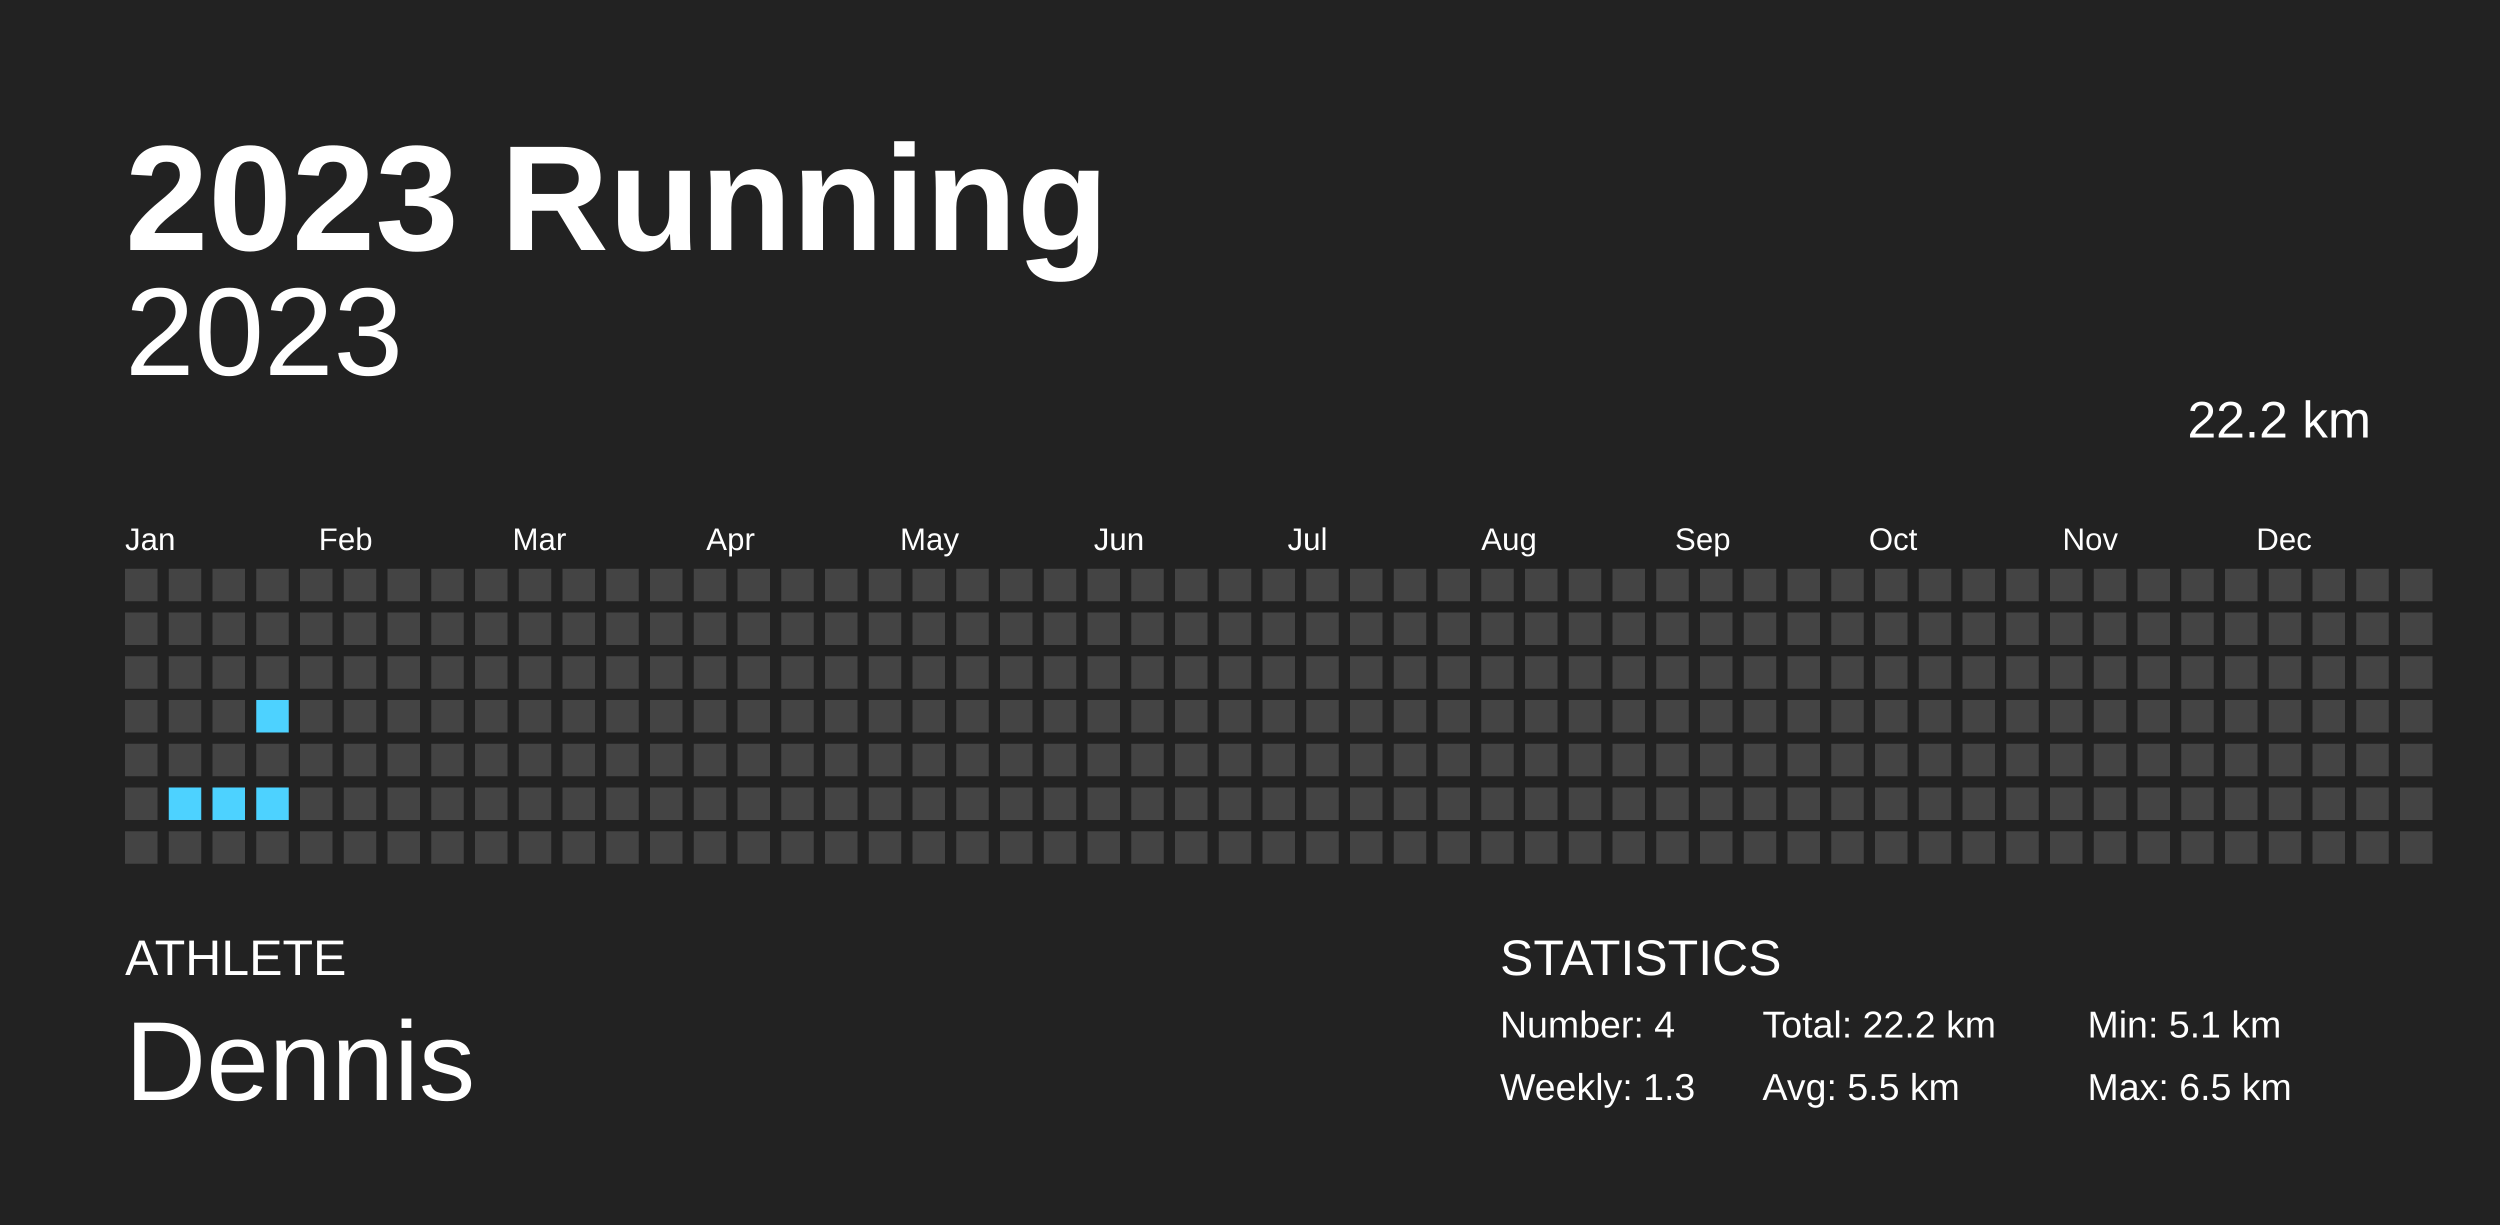
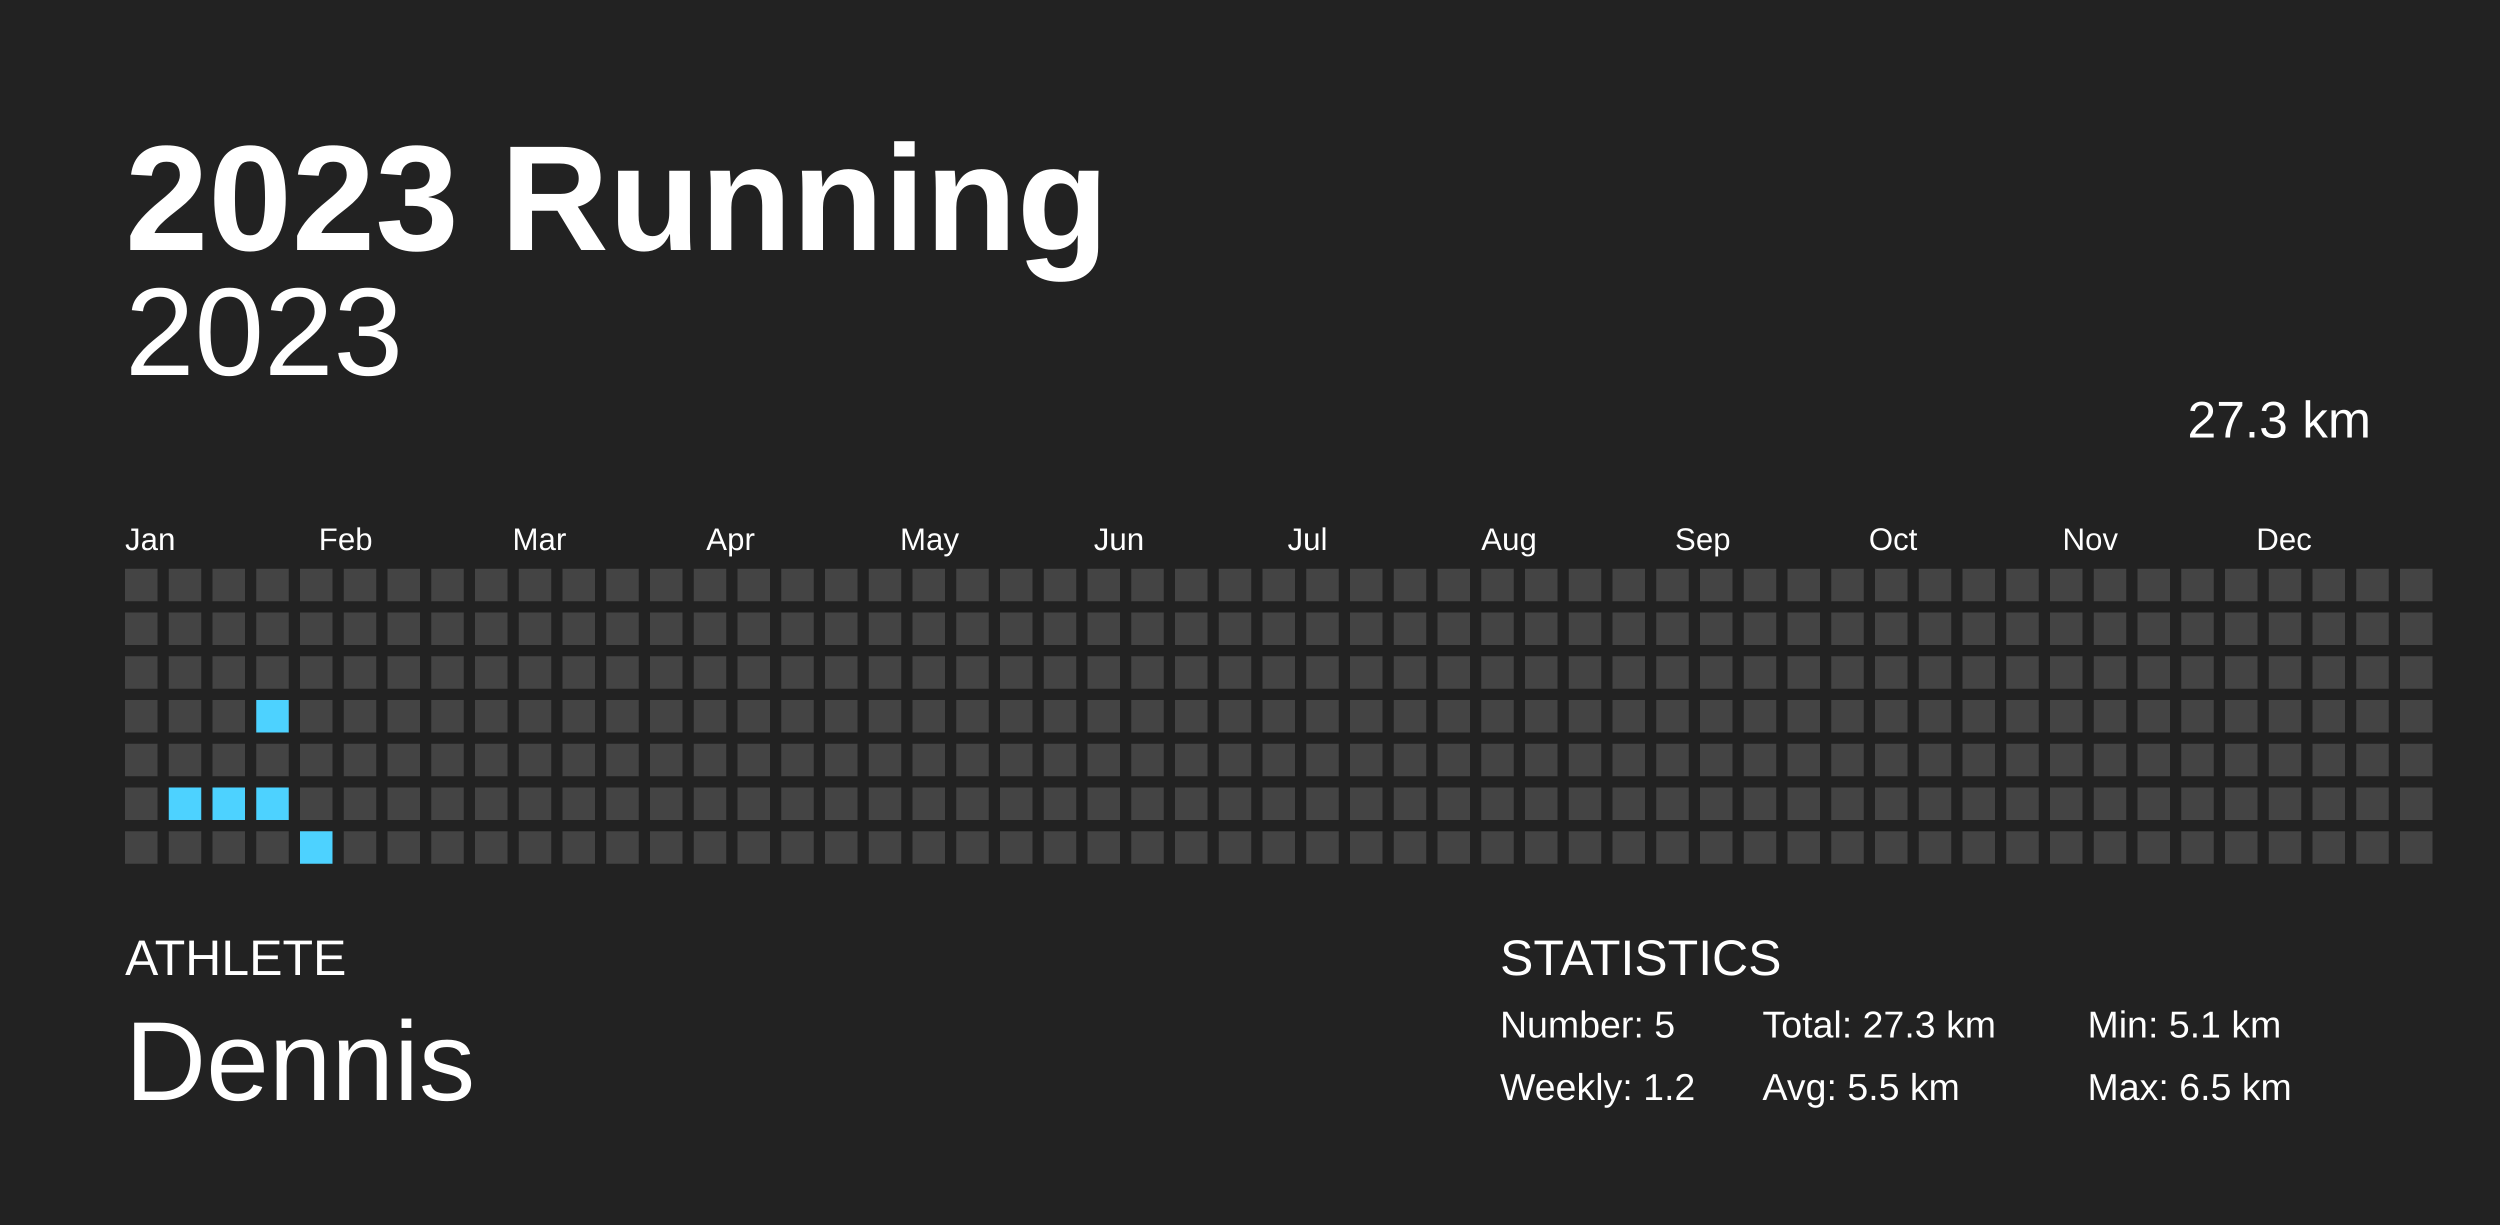
<svg xmlns="http://www.w3.org/2000/svg" baseProfile="full" height="98mm" version="1.1" viewBox="0,0,200,98" width="200mm">
  <defs />
  <rect fill="#222222" height="98" width="200" x="0" y="0" />
  <text fill="#FFFFFF" style="font-size:12px; font-family:Arial; font-weight:bold;" x="10" y="20">2023 Running</text>
  <text fill="#FFFFFF" style="font-size:4px; font-family:Arial" x="10" y="78">ATHLETE</text>
  <text fill="#FFFFFF" style="font-size:9px; font-family:Arial" x="10" y="88">Dennis</text>
  <text fill="#FFFFFF" style="font-size:4px; font-family:Arial" x="120" y="78">STATISTICS</text>
-   <text fill="#FFFFFF" style="font-size:3px; font-family:Arial" x="120" y="83">Number: 4</text>
-   <text fill="#FFFFFF" style="font-size:3px; font-family:Arial" x="120" y="88">Weekly: 1.3</text>
-   <text fill="#FFFFFF" style="font-size:3px; font-family:Arial" x="141" y="83">Total: 22.2 km</text>
+   <text fill="#FFFFFF" style="font-size:3px; font-family:Arial" x="120" y="83">Number: 5</text>
+   <text fill="#FFFFFF" style="font-size:3px; font-family:Arial" x="120" y="88">Weekly: 1.2</text>
+   <text fill="#FFFFFF" style="font-size:3px; font-family:Arial" x="141" y="83">Total: 27.3 km</text>
  <text fill="#FFFFFF" style="font-size:3px; font-family:Arial" x="141" y="88">Avg: 5.5 km</text>
  <text fill="#FFFFFF" style="font-size:3px; font-family:Arial" x="167" y="83">Min: 5.1 km</text>
  <text fill="#FFFFFF" style="font-size:3px; font-family:Arial" x="167" y="88">Max: 6.5 km</text>
  <text alignment-baseline="hanging" fill="#FFFFFF" style="font-size:10.0px; font-family:Arial;" x="10" y="30">2023</text>
-   <text alignment-baseline="hanging" fill="#FFFFFF" style="font-size:4.125px; font-family:Arial;" x="175" y="35">22.2 km</text>
+   <text alignment-baseline="hanging" fill="#FFFFFF" style="font-size:4.125px; font-family:Arial;" x="175" y="35">27.3 km</text>
  <text fill="#FFFFFF" style="font-size:2.5px; font-family:Arial" x="10.0" y="44">Jan</text>
  <text fill="#FFFFFF" style="font-size:2.5px; font-family:Arial" x="25.5" y="44">Feb</text>
  <text fill="#FFFFFF" style="font-size:2.5px; font-family:Arial" x="41.0" y="44">Mar</text>
  <text fill="#FFFFFF" style="font-size:2.5px; font-family:Arial" x="56.5" y="44">Apr</text>
  <text fill="#FFFFFF" style="font-size:2.5px; font-family:Arial" x="72.0" y="44">May</text>
  <text fill="#FFFFFF" style="font-size:2.5px; font-family:Arial" x="87.5" y="44">Jun</text>
  <text fill="#FFFFFF" style="font-size:2.5px; font-family:Arial" x="103.0" y="44">Jul</text>
  <text fill="#FFFFFF" style="font-size:2.5px; font-family:Arial" x="118.5" y="44">Aug</text>
  <text fill="#FFFFFF" style="font-size:2.5px; font-family:Arial" x="134.0" y="44">Sep</text>
  <text fill="#FFFFFF" style="font-size:2.5px; font-family:Arial" x="149.5" y="44">Oct</text>
  <text fill="#FFFFFF" style="font-size:2.5px; font-family:Arial" x="165.0" y="44">Nov</text>
  <text fill="#FFFFFF" style="font-size:2.5px; font-family:Arial" x="180.5" y="44">Dec</text>
  <rect fill="#444444" height="2.6" width="2.6" x="10.0" y="45.5" />
  <rect fill="#444444" height="2.6" width="2.6" x="10.0" y="49.0" />
  <rect fill="#444444" height="2.6" width="2.6" x="10.0" y="52.5" />
  <rect fill="#444444" height="2.6" width="2.6" x="10.0" y="56.0" />
  <rect fill="#444444" height="2.6" width="2.6" x="10.0" y="59.5" />
  <rect fill="#444444" height="2.6" width="2.6" x="10.0" y="63.0" />
  <rect fill="#444444" height="2.6" width="2.6" x="10.0" y="66.5" />
  <rect fill="#444444" height="2.6" width="2.6" x="13.5" y="45.5" />
  <rect fill="#444444" height="2.6" width="2.6" x="13.5" y="49.0" />
  <rect fill="#444444" height="2.6" width="2.6" x="13.5" y="52.5" />
  <rect fill="#444444" height="2.6" width="2.6" x="13.5" y="56.0" />
  <rect fill="#444444" height="2.6" width="2.6" x="13.5" y="59.5" />
  <rect fill="#4dd2ff" height="2.6" width="2.6" x="13.5" y="63.0" />
  <rect fill="#444444" height="2.6" width="2.6" x="13.5" y="66.5" />
  <rect fill="#444444" height="2.6" width="2.6" x="17.0" y="45.5" />
  <rect fill="#444444" height="2.6" width="2.6" x="17.0" y="49.0" />
  <rect fill="#444444" height="2.6" width="2.6" x="17.0" y="52.5" />
  <rect fill="#444444" height="2.6" width="2.6" x="17.0" y="56.0" />
  <rect fill="#444444" height="2.6" width="2.6" x="17.0" y="59.5" />
  <rect fill="#4dd2ff" height="2.6" width="2.6" x="17.0" y="63.0" />
  <rect fill="#444444" height="2.6" width="2.6" x="17.0" y="66.5" />
  <rect fill="#444444" height="2.6" width="2.6" x="20.5" y="45.5" />
  <rect fill="#444444" height="2.6" width="2.6" x="20.5" y="49.0" />
  <rect fill="#444444" height="2.6" width="2.6" x="20.5" y="52.5" />
  <rect fill="#4dd2ff" height="2.6" width="2.6" x="20.5" y="56.0" />
  <rect fill="#444444" height="2.6" width="2.6" x="20.5" y="59.5" />
  <rect fill="#4dd2ff" height="2.6" width="2.6" x="20.5" y="63.0" />
  <rect fill="#444444" height="2.6" width="2.6" x="20.5" y="66.5" />
  <rect fill="#444444" height="2.6" width="2.6" x="24.0" y="45.5" />
  <rect fill="#444444" height="2.6" width="2.6" x="24.0" y="49.0" />
  <rect fill="#444444" height="2.6" width="2.6" x="24.0" y="52.5" />
  <rect fill="#444444" height="2.6" width="2.6" x="24.0" y="56.0" />
  <rect fill="#444444" height="2.6" width="2.6" x="24.0" y="59.5" />
  <rect fill="#444444" height="2.6" width="2.6" x="24.0" y="63.0" />
-   <rect fill="#444444" height="2.6" width="2.6" x="24.0" y="66.5" />
+   <rect fill="#4dd2ff" height="2.6" width="2.6" x="24.0" y="66.5" />
  <rect fill="#444444" height="2.6" width="2.6" x="27.5" y="45.5" />
  <rect fill="#444444" height="2.6" width="2.6" x="27.5" y="49.0" />
  <rect fill="#444444" height="2.6" width="2.6" x="27.5" y="52.5" />
  <rect fill="#444444" height="2.6" width="2.6" x="27.5" y="56.0" />
  <rect fill="#444444" height="2.6" width="2.6" x="27.5" y="59.5" />
  <rect fill="#444444" height="2.6" width="2.6" x="27.5" y="63.0" />
  <rect fill="#444444" height="2.6" width="2.6" x="27.5" y="66.5" />
  <rect fill="#444444" height="2.6" width="2.6" x="31.0" y="45.5" />
  <rect fill="#444444" height="2.6" width="2.6" x="31.0" y="49.0" />
  <rect fill="#444444" height="2.6" width="2.6" x="31.0" y="52.5" />
  <rect fill="#444444" height="2.6" width="2.6" x="31.0" y="56.0" />
  <rect fill="#444444" height="2.6" width="2.6" x="31.0" y="59.5" />
  <rect fill="#444444" height="2.6" width="2.6" x="31.0" y="63.0" />
  <rect fill="#444444" height="2.6" width="2.6" x="31.0" y="66.5" />
  <rect fill="#444444" height="2.6" width="2.6" x="34.5" y="45.5" />
  <rect fill="#444444" height="2.6" width="2.6" x="34.5" y="49.0" />
  <rect fill="#444444" height="2.6" width="2.6" x="34.5" y="52.5" />
  <rect fill="#444444" height="2.6" width="2.6" x="34.5" y="56.0" />
  <rect fill="#444444" height="2.6" width="2.6" x="34.5" y="59.5" />
  <rect fill="#444444" height="2.6" width="2.6" x="34.5" y="63.0" />
  <rect fill="#444444" height="2.6" width="2.6" x="34.5" y="66.5" />
  <rect fill="#444444" height="2.6" width="2.6" x="38.0" y="45.5" />
  <rect fill="#444444" height="2.6" width="2.6" x="38.0" y="49.0" />
  <rect fill="#444444" height="2.6" width="2.6" x="38.0" y="52.5" />
  <rect fill="#444444" height="2.6" width="2.6" x="38.0" y="56.0" />
  <rect fill="#444444" height="2.6" width="2.6" x="38.0" y="59.5" />
  <rect fill="#444444" height="2.6" width="2.6" x="38.0" y="63.0" />
  <rect fill="#444444" height="2.6" width="2.6" x="38.0" y="66.5" />
  <rect fill="#444444" height="2.6" width="2.6" x="41.5" y="45.5" />
  <rect fill="#444444" height="2.6" width="2.6" x="41.5" y="49.0" />
  <rect fill="#444444" height="2.6" width="2.6" x="41.5" y="52.5" />
  <rect fill="#444444" height="2.6" width="2.6" x="41.5" y="56.0" />
  <rect fill="#444444" height="2.6" width="2.6" x="41.5" y="59.5" />
  <rect fill="#444444" height="2.6" width="2.6" x="41.5" y="63.0" />
  <rect fill="#444444" height="2.6" width="2.6" x="41.5" y="66.5" />
  <rect fill="#444444" height="2.6" width="2.6" x="45.0" y="45.5" />
  <rect fill="#444444" height="2.6" width="2.6" x="45.0" y="49.0" />
  <rect fill="#444444" height="2.6" width="2.6" x="45.0" y="52.5" />
  <rect fill="#444444" height="2.6" width="2.6" x="45.0" y="56.0" />
  <rect fill="#444444" height="2.6" width="2.6" x="45.0" y="59.5" />
  <rect fill="#444444" height="2.6" width="2.6" x="45.0" y="63.0" />
  <rect fill="#444444" height="2.6" width="2.6" x="45.0" y="66.5" />
  <rect fill="#444444" height="2.6" width="2.6" x="48.5" y="45.5" />
  <rect fill="#444444" height="2.6" width="2.6" x="48.5" y="49.0" />
  <rect fill="#444444" height="2.6" width="2.6" x="48.5" y="52.5" />
  <rect fill="#444444" height="2.6" width="2.6" x="48.5" y="56.0" />
  <rect fill="#444444" height="2.6" width="2.6" x="48.5" y="59.5" />
  <rect fill="#444444" height="2.6" width="2.6" x="48.5" y="63.0" />
  <rect fill="#444444" height="2.6" width="2.6" x="48.5" y="66.5" />
  <rect fill="#444444" height="2.6" width="2.6" x="52.0" y="45.5" />
  <rect fill="#444444" height="2.6" width="2.6" x="52.0" y="49.0" />
  <rect fill="#444444" height="2.6" width="2.6" x="52.0" y="52.5" />
  <rect fill="#444444" height="2.6" width="2.6" x="52.0" y="56.0" />
  <rect fill="#444444" height="2.6" width="2.6" x="52.0" y="59.5" />
  <rect fill="#444444" height="2.6" width="2.6" x="52.0" y="63.0" />
  <rect fill="#444444" height="2.6" width="2.6" x="52.0" y="66.5" />
  <rect fill="#444444" height="2.6" width="2.6" x="55.5" y="45.5" />
  <rect fill="#444444" height="2.6" width="2.6" x="55.5" y="49.0" />
  <rect fill="#444444" height="2.6" width="2.6" x="55.5" y="52.5" />
  <rect fill="#444444" height="2.6" width="2.6" x="55.5" y="56.0" />
  <rect fill="#444444" height="2.6" width="2.6" x="55.5" y="59.5" />
  <rect fill="#444444" height="2.6" width="2.6" x="55.5" y="63.0" />
  <rect fill="#444444" height="2.6" width="2.6" x="55.5" y="66.5" />
  <rect fill="#444444" height="2.6" width="2.6" x="59.0" y="45.5" />
  <rect fill="#444444" height="2.6" width="2.6" x="59.0" y="49.0" />
  <rect fill="#444444" height="2.6" width="2.6" x="59.0" y="52.5" />
  <rect fill="#444444" height="2.6" width="2.6" x="59.0" y="56.0" />
  <rect fill="#444444" height="2.6" width="2.6" x="59.0" y="59.5" />
  <rect fill="#444444" height="2.6" width="2.6" x="59.0" y="63.0" />
  <rect fill="#444444" height="2.6" width="2.6" x="59.0" y="66.5" />
  <rect fill="#444444" height="2.6" width="2.6" x="62.5" y="45.5" />
  <rect fill="#444444" height="2.6" width="2.6" x="62.5" y="49.0" />
  <rect fill="#444444" height="2.6" width="2.6" x="62.5" y="52.5" />
  <rect fill="#444444" height="2.6" width="2.6" x="62.5" y="56.0" />
  <rect fill="#444444" height="2.6" width="2.6" x="62.5" y="59.5" />
  <rect fill="#444444" height="2.6" width="2.6" x="62.5" y="63.0" />
  <rect fill="#444444" height="2.6" width="2.6" x="62.5" y="66.5" />
  <rect fill="#444444" height="2.6" width="2.6" x="66.0" y="45.5" />
  <rect fill="#444444" height="2.6" width="2.6" x="66.0" y="49.0" />
  <rect fill="#444444" height="2.6" width="2.6" x="66.0" y="52.5" />
  <rect fill="#444444" height="2.6" width="2.6" x="66.0" y="56.0" />
  <rect fill="#444444" height="2.6" width="2.6" x="66.0" y="59.5" />
  <rect fill="#444444" height="2.6" width="2.6" x="66.0" y="63.0" />
  <rect fill="#444444" height="2.6" width="2.6" x="66.0" y="66.5" />
  <rect fill="#444444" height="2.6" width="2.6" x="69.5" y="45.5" />
  <rect fill="#444444" height="2.6" width="2.6" x="69.5" y="49.0" />
  <rect fill="#444444" height="2.6" width="2.6" x="69.5" y="52.5" />
  <rect fill="#444444" height="2.6" width="2.6" x="69.5" y="56.0" />
  <rect fill="#444444" height="2.6" width="2.6" x="69.5" y="59.5" />
  <rect fill="#444444" height="2.6" width="2.6" x="69.5" y="63.0" />
  <rect fill="#444444" height="2.6" width="2.6" x="69.5" y="66.5" />
  <rect fill="#444444" height="2.6" width="2.6" x="73.0" y="45.5" />
  <rect fill="#444444" height="2.6" width="2.6" x="73.0" y="49.0" />
  <rect fill="#444444" height="2.6" width="2.6" x="73.0" y="52.5" />
  <rect fill="#444444" height="2.6" width="2.6" x="73.0" y="56.0" />
  <rect fill="#444444" height="2.6" width="2.6" x="73.0" y="59.5" />
  <rect fill="#444444" height="2.6" width="2.6" x="73.0" y="63.0" />
  <rect fill="#444444" height="2.6" width="2.6" x="73.0" y="66.5" />
  <rect fill="#444444" height="2.6" width="2.6" x="76.5" y="45.5" />
  <rect fill="#444444" height="2.6" width="2.6" x="76.5" y="49.0" />
  <rect fill="#444444" height="2.6" width="2.6" x="76.5" y="52.5" />
  <rect fill="#444444" height="2.6" width="2.6" x="76.5" y="56.0" />
  <rect fill="#444444" height="2.6" width="2.6" x="76.5" y="59.5" />
  <rect fill="#444444" height="2.6" width="2.6" x="76.5" y="63.0" />
  <rect fill="#444444" height="2.6" width="2.6" x="76.5" y="66.5" />
  <rect fill="#444444" height="2.6" width="2.6" x="80.0" y="45.5" />
  <rect fill="#444444" height="2.6" width="2.6" x="80.0" y="49.0" />
  <rect fill="#444444" height="2.6" width="2.6" x="80.0" y="52.5" />
  <rect fill="#444444" height="2.6" width="2.6" x="80.0" y="56.0" />
  <rect fill="#444444" height="2.6" width="2.6" x="80.0" y="59.5" />
  <rect fill="#444444" height="2.6" width="2.6" x="80.0" y="63.0" />
  <rect fill="#444444" height="2.6" width="2.6" x="80.0" y="66.5" />
  <rect fill="#444444" height="2.6" width="2.6" x="83.5" y="45.5" />
  <rect fill="#444444" height="2.6" width="2.6" x="83.5" y="49.0" />
  <rect fill="#444444" height="2.6" width="2.6" x="83.5" y="52.5" />
  <rect fill="#444444" height="2.6" width="2.6" x="83.5" y="56.0" />
  <rect fill="#444444" height="2.6" width="2.6" x="83.5" y="59.5" />
  <rect fill="#444444" height="2.6" width="2.6" x="83.5" y="63.0" />
  <rect fill="#444444" height="2.6" width="2.6" x="83.5" y="66.5" />
  <rect fill="#444444" height="2.6" width="2.6" x="87.0" y="45.5" />
  <rect fill="#444444" height="2.6" width="2.6" x="87.0" y="49.0" />
  <rect fill="#444444" height="2.6" width="2.6" x="87.0" y="52.5" />
  <rect fill="#444444" height="2.6" width="2.6" x="87.0" y="56.0" />
  <rect fill="#444444" height="2.6" width="2.6" x="87.0" y="59.5" />
  <rect fill="#444444" height="2.6" width="2.6" x="87.0" y="63.0" />
  <rect fill="#444444" height="2.6" width="2.6" x="87.0" y="66.5" />
  <rect fill="#444444" height="2.6" width="2.6" x="90.5" y="45.5" />
  <rect fill="#444444" height="2.6" width="2.6" x="90.5" y="49.0" />
  <rect fill="#444444" height="2.6" width="2.6" x="90.5" y="52.5" />
  <rect fill="#444444" height="2.6" width="2.6" x="90.5" y="56.0" />
  <rect fill="#444444" height="2.6" width="2.6" x="90.5" y="59.5" />
  <rect fill="#444444" height="2.6" width="2.6" x="90.5" y="63.0" />
  <rect fill="#444444" height="2.6" width="2.6" x="90.5" y="66.5" />
  <rect fill="#444444" height="2.6" width="2.6" x="94.0" y="45.5" />
  <rect fill="#444444" height="2.6" width="2.6" x="94.0" y="49.0" />
  <rect fill="#444444" height="2.6" width="2.6" x="94.0" y="52.5" />
  <rect fill="#444444" height="2.6" width="2.6" x="94.0" y="56.0" />
  <rect fill="#444444" height="2.6" width="2.6" x="94.0" y="59.5" />
  <rect fill="#444444" height="2.6" width="2.6" x="94.0" y="63.0" />
  <rect fill="#444444" height="2.6" width="2.6" x="94.0" y="66.5" />
  <rect fill="#444444" height="2.6" width="2.6" x="97.5" y="45.5" />
  <rect fill="#444444" height="2.6" width="2.6" x="97.5" y="49.0" />
  <rect fill="#444444" height="2.6" width="2.6" x="97.5" y="52.5" />
  <rect fill="#444444" height="2.6" width="2.6" x="97.5" y="56.0" />
  <rect fill="#444444" height="2.6" width="2.6" x="97.5" y="59.5" />
  <rect fill="#444444" height="2.6" width="2.6" x="97.5" y="63.0" />
  <rect fill="#444444" height="2.6" width="2.6" x="97.5" y="66.5" />
  <rect fill="#444444" height="2.6" width="2.6" x="101.0" y="45.5" />
  <rect fill="#444444" height="2.6" width="2.6" x="101.0" y="49.0" />
  <rect fill="#444444" height="2.6" width="2.6" x="101.0" y="52.5" />
  <rect fill="#444444" height="2.6" width="2.6" x="101.0" y="56.0" />
  <rect fill="#444444" height="2.6" width="2.6" x="101.0" y="59.5" />
  <rect fill="#444444" height="2.6" width="2.6" x="101.0" y="63.0" />
  <rect fill="#444444" height="2.6" width="2.6" x="101.0" y="66.5" />
  <rect fill="#444444" height="2.6" width="2.6" x="104.5" y="45.5" />
  <rect fill="#444444" height="2.6" width="2.6" x="104.5" y="49.0" />
  <rect fill="#444444" height="2.6" width="2.6" x="104.5" y="52.5" />
  <rect fill="#444444" height="2.6" width="2.6" x="104.5" y="56.0" />
  <rect fill="#444444" height="2.6" width="2.6" x="104.5" y="59.5" />
  <rect fill="#444444" height="2.6" width="2.6" x="104.5" y="63.0" />
  <rect fill="#444444" height="2.6" width="2.6" x="104.5" y="66.5" />
  <rect fill="#444444" height="2.6" width="2.6" x="108.0" y="45.5" />
  <rect fill="#444444" height="2.6" width="2.6" x="108.0" y="49.0" />
  <rect fill="#444444" height="2.6" width="2.6" x="108.0" y="52.5" />
  <rect fill="#444444" height="2.6" width="2.6" x="108.0" y="56.0" />
  <rect fill="#444444" height="2.6" width="2.6" x="108.0" y="59.5" />
  <rect fill="#444444" height="2.6" width="2.6" x="108.0" y="63.0" />
  <rect fill="#444444" height="2.6" width="2.6" x="108.0" y="66.5" />
  <rect fill="#444444" height="2.6" width="2.6" x="111.5" y="45.5" />
  <rect fill="#444444" height="2.6" width="2.6" x="111.5" y="49.0" />
  <rect fill="#444444" height="2.6" width="2.6" x="111.5" y="52.5" />
  <rect fill="#444444" height="2.6" width="2.6" x="111.5" y="56.0" />
  <rect fill="#444444" height="2.6" width="2.6" x="111.5" y="59.5" />
  <rect fill="#444444" height="2.6" width="2.6" x="111.5" y="63.0" />
  <rect fill="#444444" height="2.6" width="2.6" x="111.5" y="66.5" />
  <rect fill="#444444" height="2.6" width="2.6" x="115.0" y="45.5" />
  <rect fill="#444444" height="2.6" width="2.6" x="115.0" y="49.0" />
  <rect fill="#444444" height="2.6" width="2.6" x="115.0" y="52.5" />
  <rect fill="#444444" height="2.6" width="2.6" x="115.0" y="56.0" />
  <rect fill="#444444" height="2.6" width="2.6" x="115.0" y="59.5" />
  <rect fill="#444444" height="2.6" width="2.6" x="115.0" y="63.0" />
  <rect fill="#444444" height="2.6" width="2.6" x="115.0" y="66.5" />
  <rect fill="#444444" height="2.6" width="2.6" x="118.5" y="45.5" />
  <rect fill="#444444" height="2.6" width="2.6" x="118.5" y="49.0" />
  <rect fill="#444444" height="2.6" width="2.6" x="118.5" y="52.5" />
  <rect fill="#444444" height="2.6" width="2.6" x="118.5" y="56.0" />
  <rect fill="#444444" height="2.6" width="2.6" x="118.5" y="59.5" />
  <rect fill="#444444" height="2.6" width="2.6" x="118.5" y="63.0" />
  <rect fill="#444444" height="2.6" width="2.6" x="118.5" y="66.5" />
  <rect fill="#444444" height="2.6" width="2.6" x="122.0" y="45.5" />
  <rect fill="#444444" height="2.6" width="2.6" x="122.0" y="49.0" />
  <rect fill="#444444" height="2.6" width="2.6" x="122.0" y="52.5" />
  <rect fill="#444444" height="2.6" width="2.6" x="122.0" y="56.0" />
  <rect fill="#444444" height="2.6" width="2.6" x="122.0" y="59.5" />
  <rect fill="#444444" height="2.6" width="2.6" x="122.0" y="63.0" />
  <rect fill="#444444" height="2.6" width="2.6" x="122.0" y="66.5" />
  <rect fill="#444444" height="2.6" width="2.6" x="125.5" y="45.5" />
  <rect fill="#444444" height="2.6" width="2.6" x="125.5" y="49.0" />
  <rect fill="#444444" height="2.6" width="2.6" x="125.5" y="52.5" />
  <rect fill="#444444" height="2.6" width="2.6" x="125.5" y="56.0" />
  <rect fill="#444444" height="2.6" width="2.6" x="125.5" y="59.5" />
  <rect fill="#444444" height="2.6" width="2.6" x="125.5" y="63.0" />
  <rect fill="#444444" height="2.6" width="2.6" x="125.5" y="66.5" />
  <rect fill="#444444" height="2.6" width="2.6" x="129.0" y="45.5" />
  <rect fill="#444444" height="2.6" width="2.6" x="129.0" y="49.0" />
  <rect fill="#444444" height="2.6" width="2.6" x="129.0" y="52.5" />
  <rect fill="#444444" height="2.6" width="2.6" x="129.0" y="56.0" />
  <rect fill="#444444" height="2.6" width="2.6" x="129.0" y="59.5" />
  <rect fill="#444444" height="2.6" width="2.6" x="129.0" y="63.0" />
  <rect fill="#444444" height="2.6" width="2.6" x="129.0" y="66.5" />
  <rect fill="#444444" height="2.6" width="2.6" x="132.5" y="45.5" />
  <rect fill="#444444" height="2.6" width="2.6" x="132.5" y="49.0" />
  <rect fill="#444444" height="2.6" width="2.6" x="132.5" y="52.5" />
  <rect fill="#444444" height="2.6" width="2.6" x="132.5" y="56.0" />
  <rect fill="#444444" height="2.6" width="2.6" x="132.5" y="59.5" />
  <rect fill="#444444" height="2.6" width="2.6" x="132.5" y="63.0" />
  <rect fill="#444444" height="2.6" width="2.6" x="132.5" y="66.5" />
  <rect fill="#444444" height="2.6" width="2.6" x="136.0" y="45.5" />
  <rect fill="#444444" height="2.6" width="2.6" x="136.0" y="49.0" />
  <rect fill="#444444" height="2.6" width="2.6" x="136.0" y="52.5" />
  <rect fill="#444444" height="2.6" width="2.6" x="136.0" y="56.0" />
  <rect fill="#444444" height="2.6" width="2.6" x="136.0" y="59.5" />
  <rect fill="#444444" height="2.6" width="2.6" x="136.0" y="63.0" />
  <rect fill="#444444" height="2.6" width="2.6" x="136.0" y="66.5" />
  <rect fill="#444444" height="2.6" width="2.6" x="139.5" y="45.5" />
  <rect fill="#444444" height="2.6" width="2.6" x="139.5" y="49.0" />
  <rect fill="#444444" height="2.6" width="2.6" x="139.5" y="52.5" />
  <rect fill="#444444" height="2.6" width="2.6" x="139.5" y="56.0" />
  <rect fill="#444444" height="2.6" width="2.6" x="139.5" y="59.5" />
  <rect fill="#444444" height="2.6" width="2.6" x="139.5" y="63.0" />
  <rect fill="#444444" height="2.6" width="2.6" x="139.5" y="66.5" />
  <rect fill="#444444" height="2.6" width="2.6" x="143.0" y="45.5" />
  <rect fill="#444444" height="2.6" width="2.6" x="143.0" y="49.0" />
  <rect fill="#444444" height="2.6" width="2.6" x="143.0" y="52.5" />
  <rect fill="#444444" height="2.6" width="2.6" x="143.0" y="56.0" />
  <rect fill="#444444" height="2.6" width="2.6" x="143.0" y="59.5" />
  <rect fill="#444444" height="2.6" width="2.6" x="143.0" y="63.0" />
  <rect fill="#444444" height="2.6" width="2.6" x="143.0" y="66.5" />
  <rect fill="#444444" height="2.6" width="2.6" x="146.5" y="45.5" />
  <rect fill="#444444" height="2.6" width="2.6" x="146.5" y="49.0" />
  <rect fill="#444444" height="2.6" width="2.6" x="146.5" y="52.5" />
  <rect fill="#444444" height="2.6" width="2.6" x="146.5" y="56.0" />
  <rect fill="#444444" height="2.6" width="2.6" x="146.5" y="59.5" />
  <rect fill="#444444" height="2.6" width="2.6" x="146.5" y="63.0" />
  <rect fill="#444444" height="2.6" width="2.6" x="146.5" y="66.5" />
  <rect fill="#444444" height="2.6" width="2.6" x="150.0" y="45.5" />
  <rect fill="#444444" height="2.6" width="2.6" x="150.0" y="49.0" />
  <rect fill="#444444" height="2.6" width="2.6" x="150.0" y="52.5" />
  <rect fill="#444444" height="2.6" width="2.6" x="150.0" y="56.0" />
  <rect fill="#444444" height="2.6" width="2.6" x="150.0" y="59.5" />
  <rect fill="#444444" height="2.6" width="2.6" x="150.0" y="63.0" />
  <rect fill="#444444" height="2.6" width="2.6" x="150.0" y="66.5" />
  <rect fill="#444444" height="2.6" width="2.6" x="153.5" y="45.5" />
  <rect fill="#444444" height="2.6" width="2.6" x="153.5" y="49.0" />
  <rect fill="#444444" height="2.6" width="2.6" x="153.5" y="52.5" />
  <rect fill="#444444" height="2.6" width="2.6" x="153.5" y="56.0" />
  <rect fill="#444444" height="2.6" width="2.6" x="153.5" y="59.5" />
  <rect fill="#444444" height="2.6" width="2.6" x="153.5" y="63.0" />
  <rect fill="#444444" height="2.6" width="2.6" x="153.5" y="66.5" />
  <rect fill="#444444" height="2.6" width="2.6" x="157.0" y="45.5" />
  <rect fill="#444444" height="2.6" width="2.6" x="157.0" y="49.0" />
  <rect fill="#444444" height="2.6" width="2.6" x="157.0" y="52.5" />
  <rect fill="#444444" height="2.6" width="2.6" x="157.0" y="56.0" />
  <rect fill="#444444" height="2.6" width="2.6" x="157.0" y="59.5" />
  <rect fill="#444444" height="2.6" width="2.6" x="157.0" y="63.0" />
  <rect fill="#444444" height="2.6" width="2.6" x="157.0" y="66.5" />
  <rect fill="#444444" height="2.6" width="2.6" x="160.5" y="45.5" />
  <rect fill="#444444" height="2.6" width="2.6" x="160.5" y="49.0" />
  <rect fill="#444444" height="2.6" width="2.6" x="160.5" y="52.5" />
  <rect fill="#444444" height="2.6" width="2.6" x="160.5" y="56.0" />
  <rect fill="#444444" height="2.6" width="2.6" x="160.5" y="59.5" />
  <rect fill="#444444" height="2.6" width="2.6" x="160.5" y="63.0" />
  <rect fill="#444444" height="2.6" width="2.6" x="160.5" y="66.5" />
  <rect fill="#444444" height="2.6" width="2.6" x="164.0" y="45.5" />
  <rect fill="#444444" height="2.6" width="2.6" x="164.0" y="49.0" />
  <rect fill="#444444" height="2.6" width="2.6" x="164.0" y="52.5" />
  <rect fill="#444444" height="2.6" width="2.6" x="164.0" y="56.0" />
  <rect fill="#444444" height="2.6" width="2.6" x="164.0" y="59.5" />
  <rect fill="#444444" height="2.6" width="2.6" x="164.0" y="63.0" />
  <rect fill="#444444" height="2.6" width="2.6" x="164.0" y="66.5" />
  <rect fill="#444444" height="2.6" width="2.6" x="167.5" y="45.5" />
  <rect fill="#444444" height="2.6" width="2.6" x="167.5" y="49.0" />
  <rect fill="#444444" height="2.6" width="2.6" x="167.5" y="52.5" />
  <rect fill="#444444" height="2.6" width="2.6" x="167.5" y="56.0" />
  <rect fill="#444444" height="2.6" width="2.6" x="167.5" y="59.5" />
  <rect fill="#444444" height="2.6" width="2.6" x="167.5" y="63.0" />
  <rect fill="#444444" height="2.6" width="2.6" x="167.5" y="66.5" />
  <rect fill="#444444" height="2.6" width="2.6" x="171.0" y="45.5" />
  <rect fill="#444444" height="2.6" width="2.6" x="171.0" y="49.0" />
  <rect fill="#444444" height="2.6" width="2.6" x="171.0" y="52.5" />
  <rect fill="#444444" height="2.6" width="2.6" x="171.0" y="56.0" />
  <rect fill="#444444" height="2.6" width="2.6" x="171.0" y="59.5" />
  <rect fill="#444444" height="2.6" width="2.6" x="171.0" y="63.0" />
  <rect fill="#444444" height="2.6" width="2.6" x="171.0" y="66.5" />
  <rect fill="#444444" height="2.6" width="2.6" x="174.5" y="45.5" />
  <rect fill="#444444" height="2.6" width="2.6" x="174.5" y="49.0" />
  <rect fill="#444444" height="2.6" width="2.6" x="174.5" y="52.5" />
  <rect fill="#444444" height="2.6" width="2.6" x="174.5" y="56.0" />
  <rect fill="#444444" height="2.6" width="2.6" x="174.5" y="59.5" />
  <rect fill="#444444" height="2.6" width="2.6" x="174.5" y="63.0" />
  <rect fill="#444444" height="2.6" width="2.6" x="174.5" y="66.5" />
  <rect fill="#444444" height="2.6" width="2.6" x="178.0" y="45.5" />
  <rect fill="#444444" height="2.6" width="2.6" x="178.0" y="49.0" />
  <rect fill="#444444" height="2.6" width="2.6" x="178.0" y="52.5" />
  <rect fill="#444444" height="2.6" width="2.6" x="178.0" y="56.0" />
  <rect fill="#444444" height="2.6" width="2.6" x="178.0" y="59.5" />
  <rect fill="#444444" height="2.6" width="2.6" x="178.0" y="63.0" />
  <rect fill="#444444" height="2.6" width="2.6" x="178.0" y="66.5" />
  <rect fill="#444444" height="2.6" width="2.6" x="181.5" y="45.5" />
  <rect fill="#444444" height="2.6" width="2.6" x="181.5" y="49.0" />
  <rect fill="#444444" height="2.6" width="2.6" x="181.5" y="52.5" />
  <rect fill="#444444" height="2.6" width="2.6" x="181.5" y="56.0" />
  <rect fill="#444444" height="2.6" width="2.6" x="181.5" y="59.5" />
  <rect fill="#444444" height="2.6" width="2.6" x="181.5" y="63.0" />
  <rect fill="#444444" height="2.6" width="2.6" x="181.5" y="66.5" />
  <rect fill="#444444" height="2.6" width="2.6" x="185.0" y="45.5" />
  <rect fill="#444444" height="2.6" width="2.6" x="185.0" y="49.0" />
  <rect fill="#444444" height="2.6" width="2.6" x="185.0" y="52.5" />
  <rect fill="#444444" height="2.6" width="2.6" x="185.0" y="56.0" />
  <rect fill="#444444" height="2.6" width="2.6" x="185.0" y="59.5" />
  <rect fill="#444444" height="2.6" width="2.6" x="185.0" y="63.0" />
  <rect fill="#444444" height="2.6" width="2.6" x="185.0" y="66.5" />
  <rect fill="#444444" height="2.6" width="2.6" x="188.5" y="45.5" />
  <rect fill="#444444" height="2.6" width="2.6" x="188.5" y="49.0" />
  <rect fill="#444444" height="2.6" width="2.6" x="188.5" y="52.5" />
  <rect fill="#444444" height="2.6" width="2.6" x="188.5" y="56.0" />
  <rect fill="#444444" height="2.6" width="2.6" x="188.5" y="59.5" />
  <rect fill="#444444" height="2.6" width="2.6" x="188.5" y="63.0" />
  <rect fill="#444444" height="2.6" width="2.6" x="188.5" y="66.5" />
  <rect fill="#444444" height="2.6" width="2.6" x="192.0" y="45.5" />
  <rect fill="#444444" height="2.6" width="2.6" x="192.0" y="49.0" />
  <rect fill="#444444" height="2.6" width="2.6" x="192.0" y="52.5" />
  <rect fill="#444444" height="2.6" width="2.6" x="192.0" y="56.0" />
  <rect fill="#444444" height="2.6" width="2.6" x="192.0" y="59.5" />
  <rect fill="#444444" height="2.6" width="2.6" x="192.0" y="63.0" />
  <rect fill="#444444" height="2.6" width="2.6" x="192.0" y="66.5" />
</svg>
